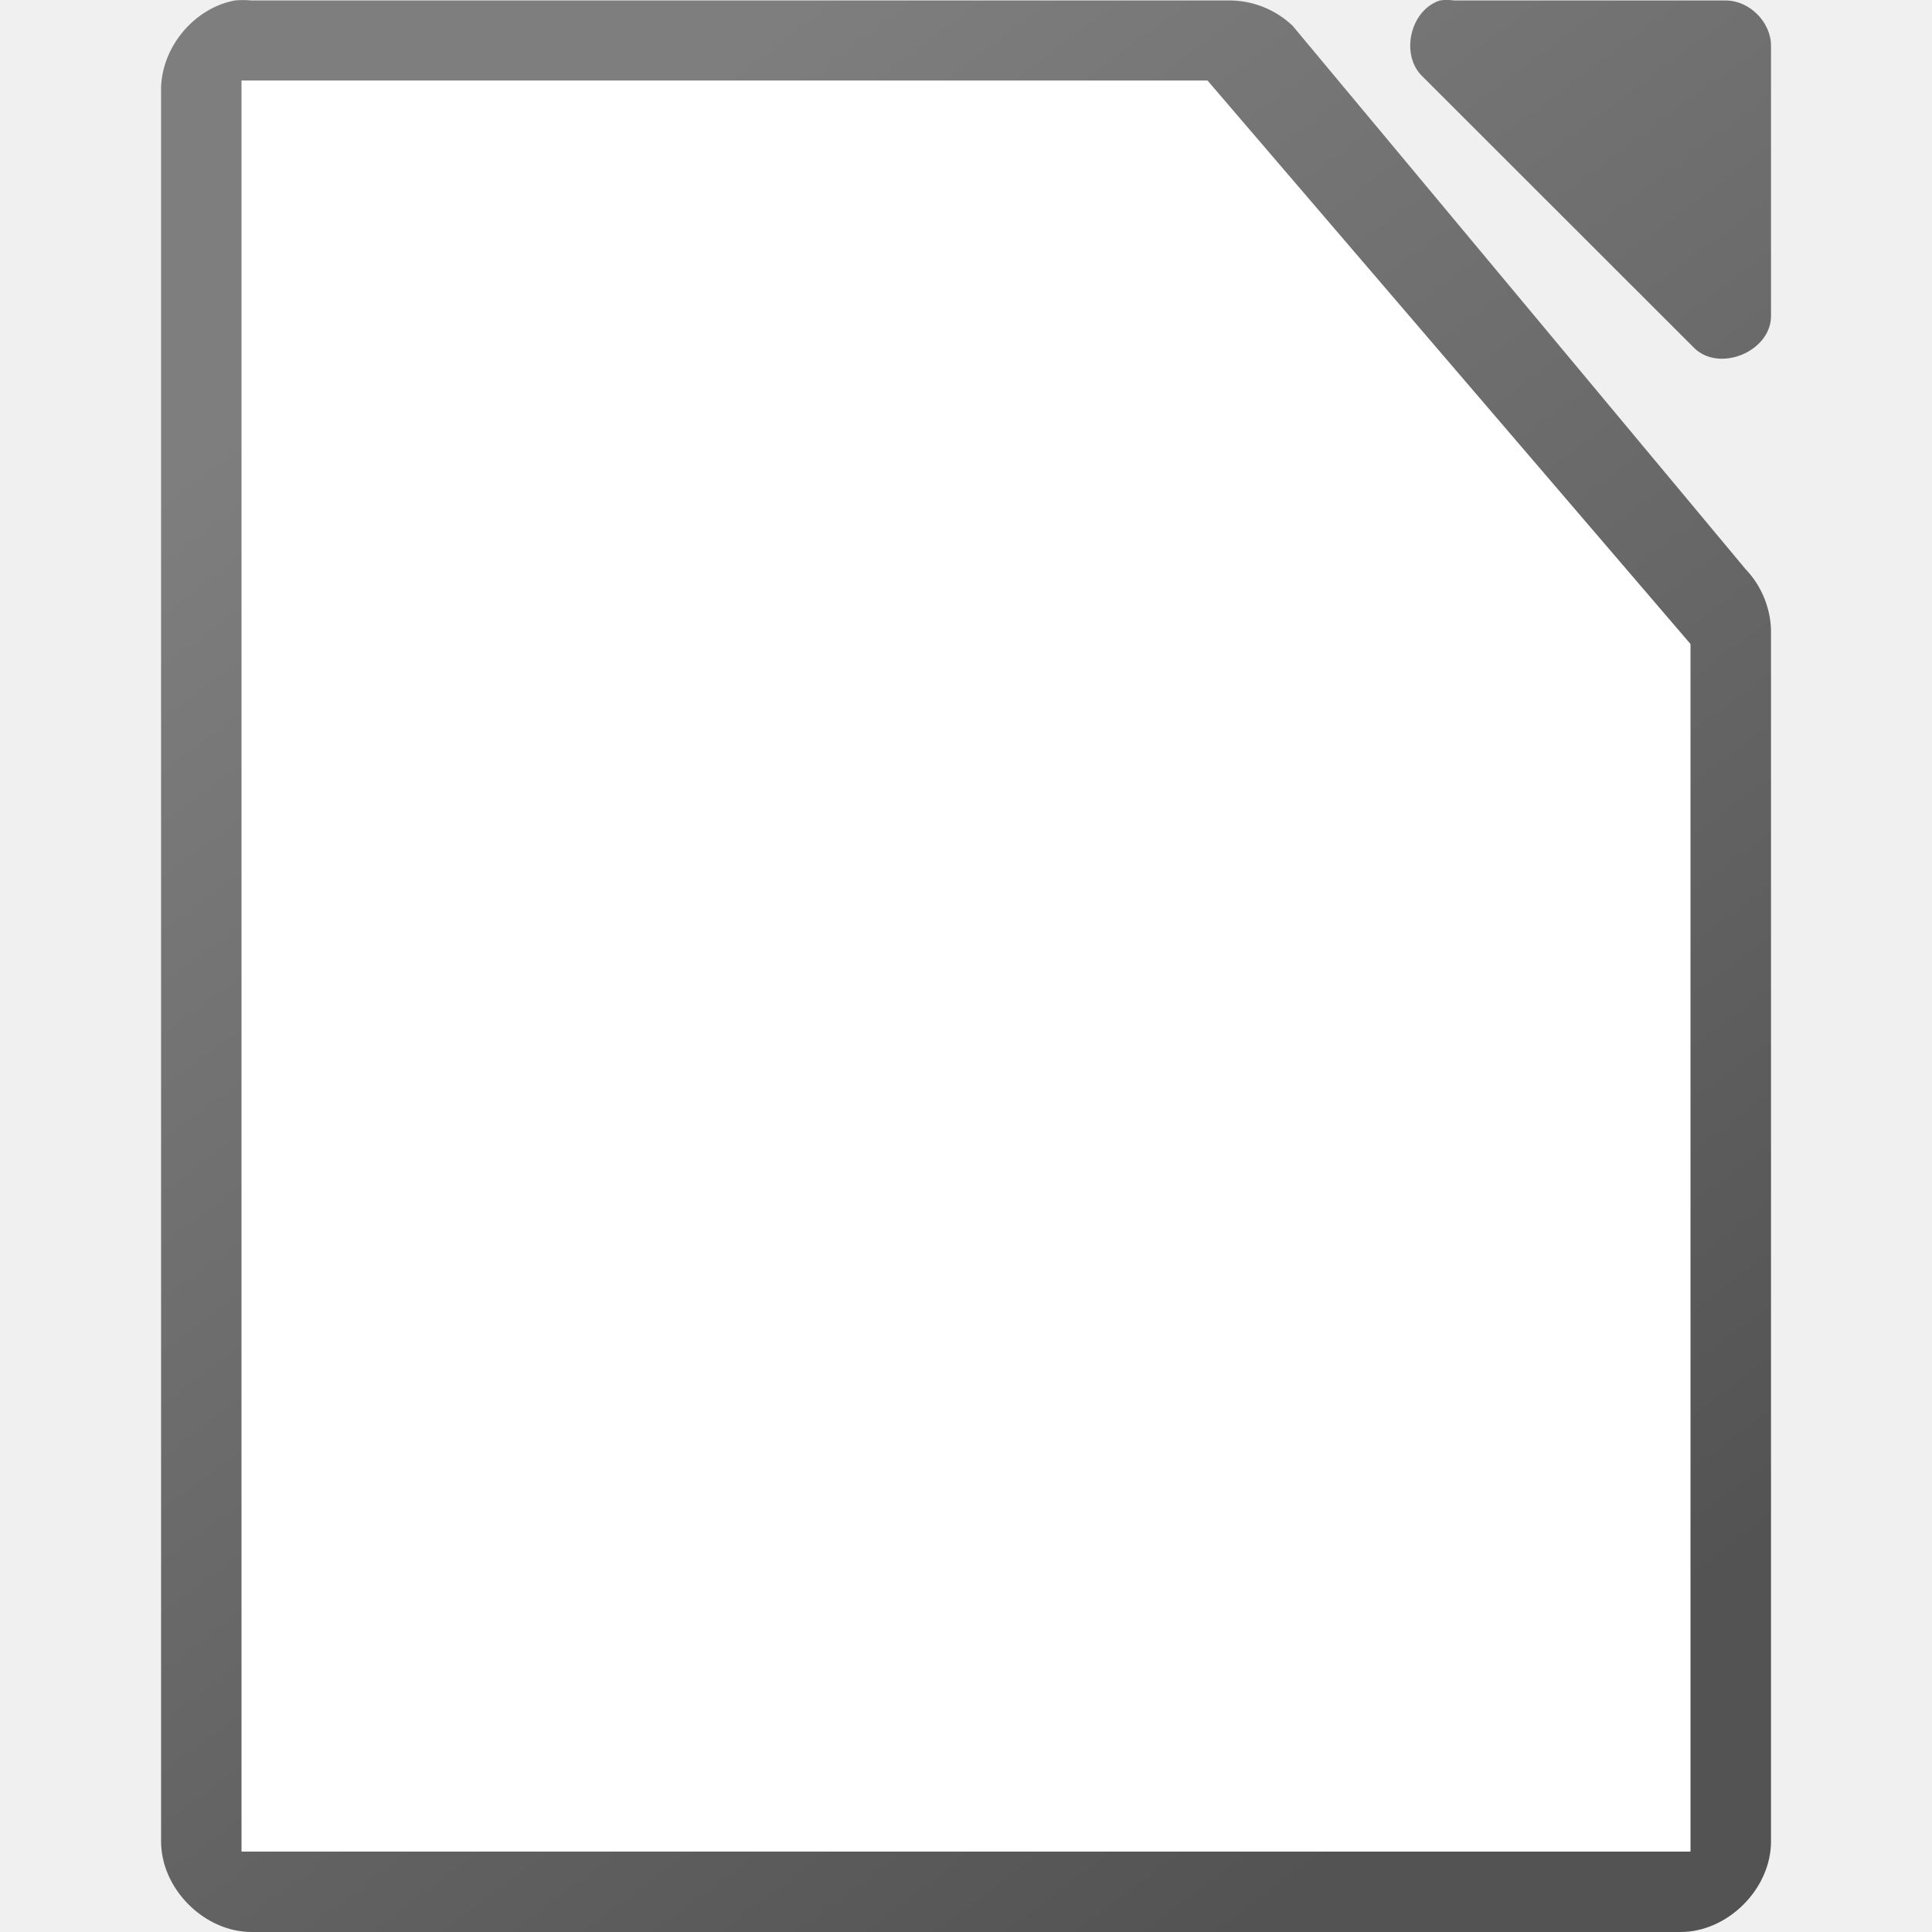
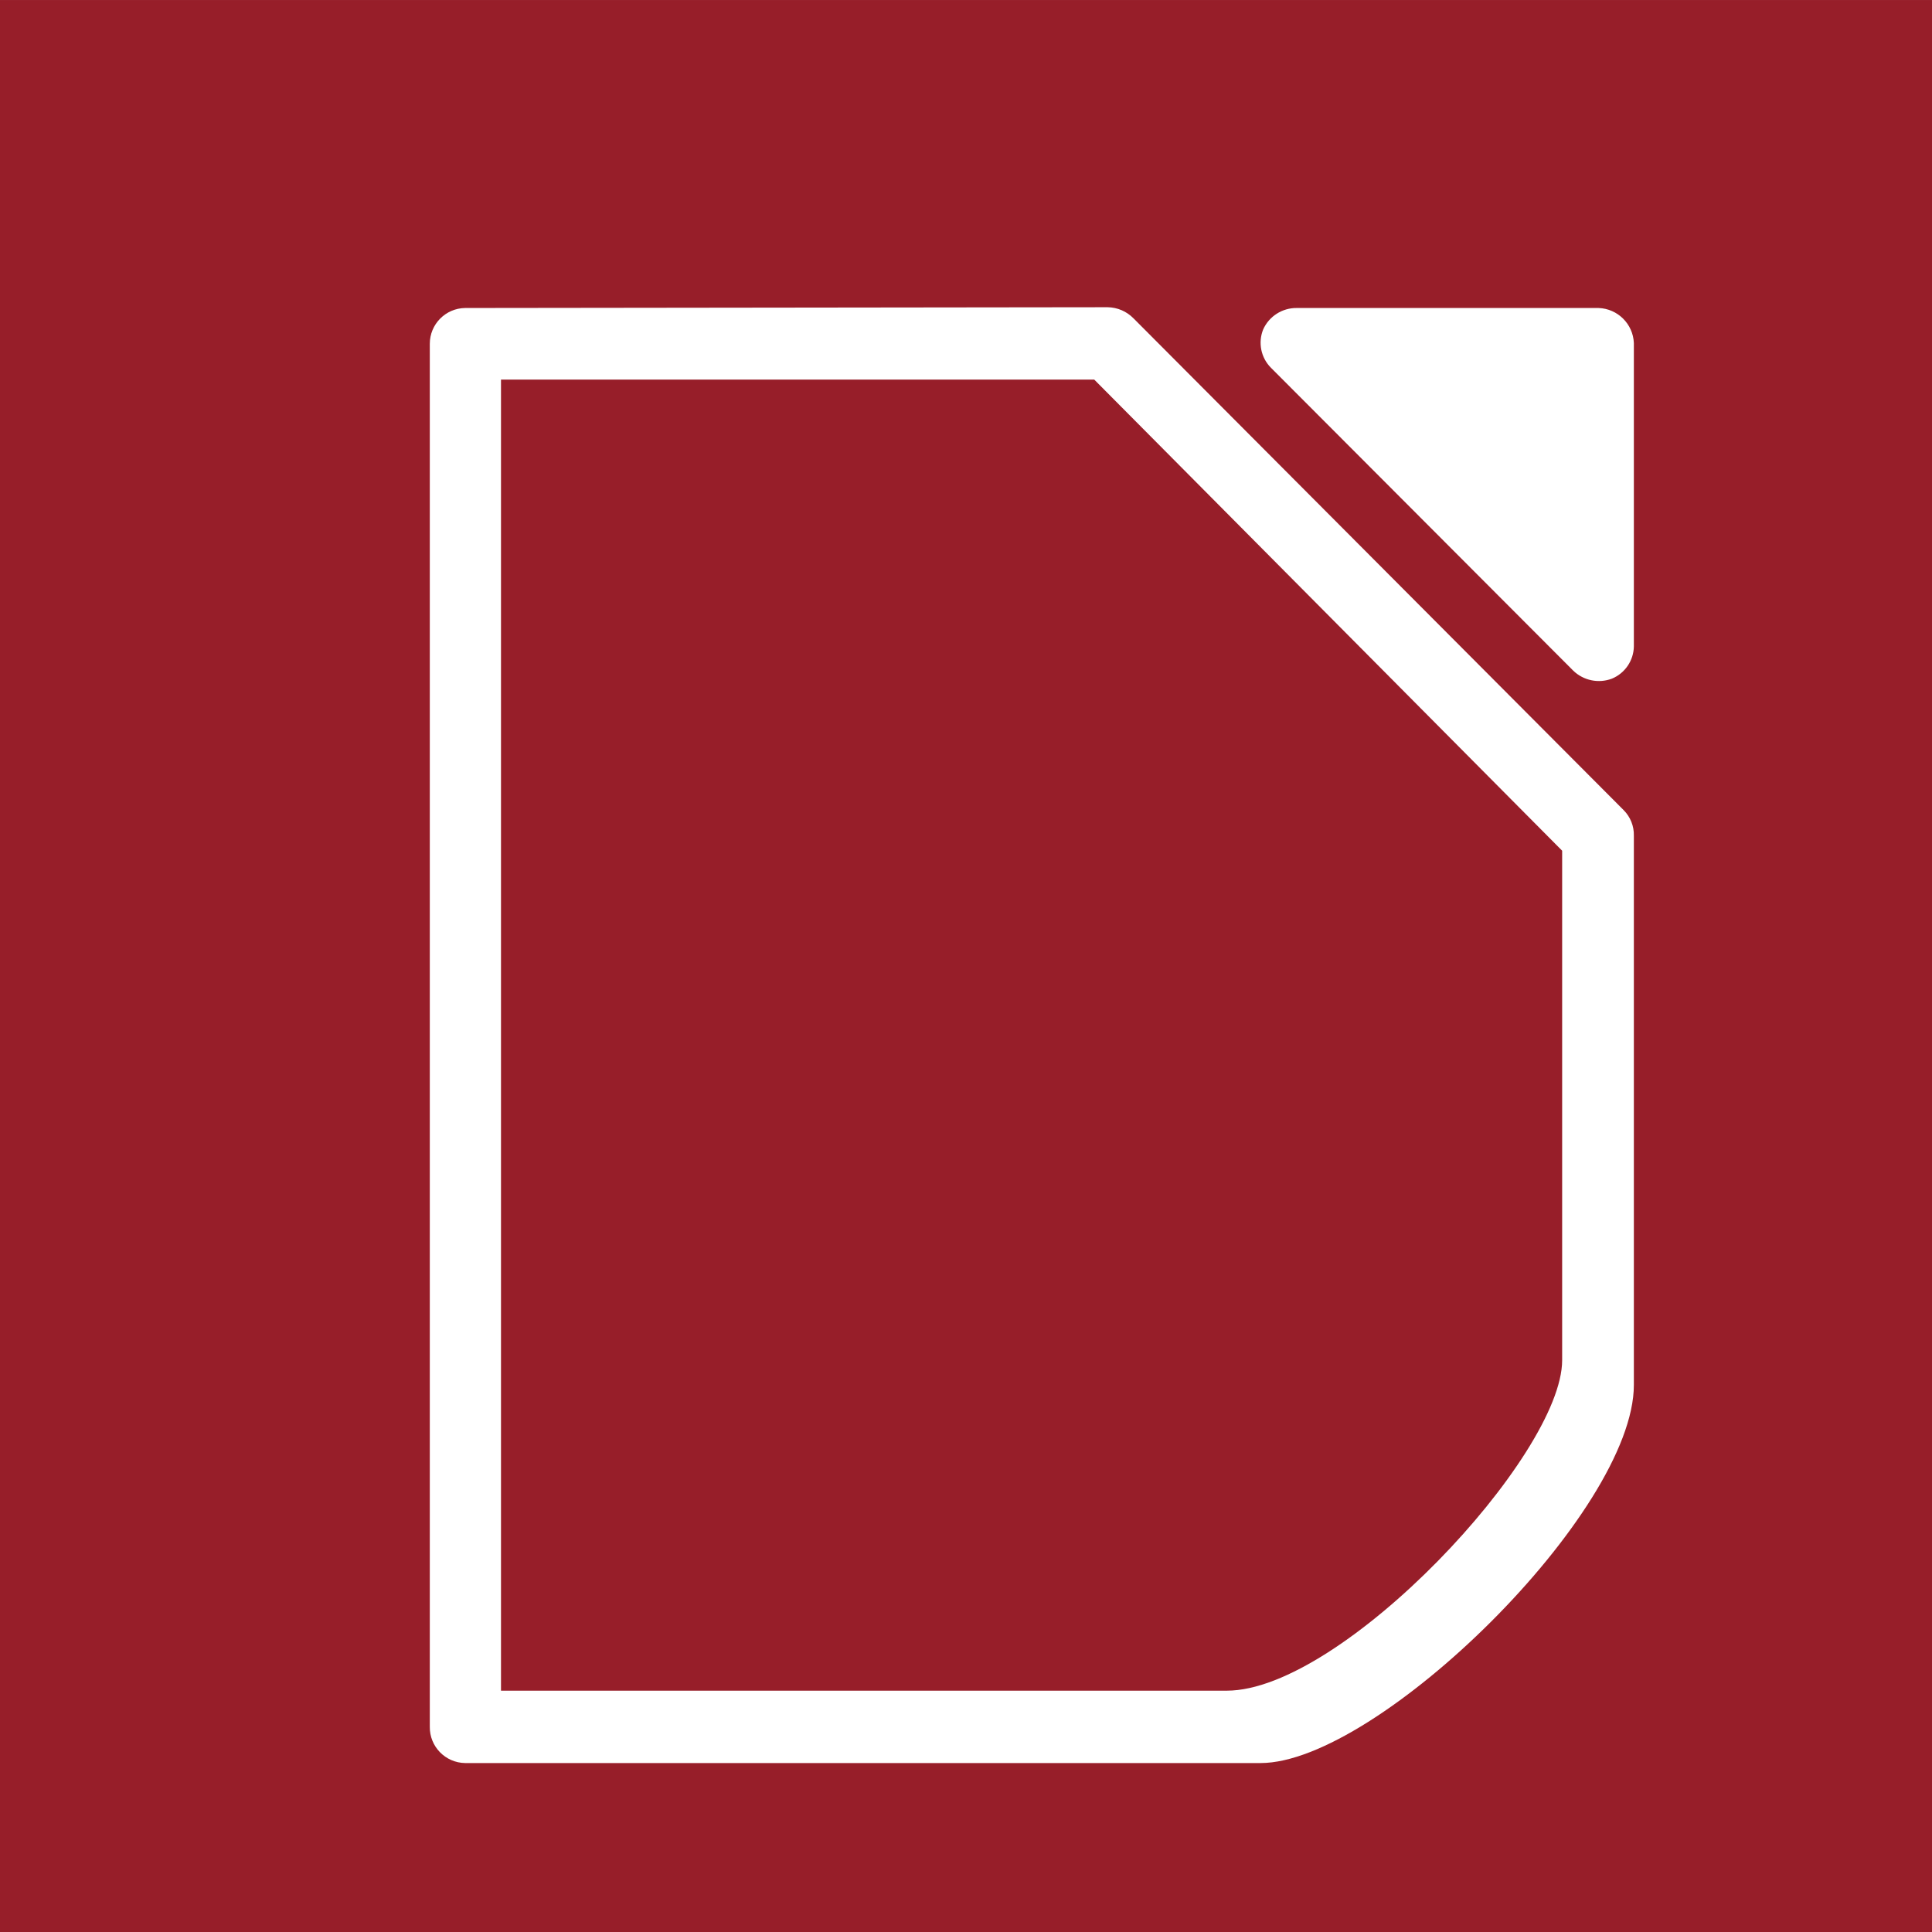
- <svg xmlns="http://www.w3.org/2000/svg" viewBox="0 0 24 24">
-   <linearGradient id="a" gradientTransform="matrix(1.124969 0 0 1.124568 -119.9963 -1094.994)" gradientUnits="userSpaceOnUse" x1="124" x2="112" y1="992.375" y2="976.369">
-     <stop offset="0" stop-color="#535353" />
-     <stop offset="1" stop-color="#7e7e7e" />
-   </linearGradient>
-   <path d="m2.915.006c-.516.098-.923.6-.914 1.125v21.744c0.0.589.536 1.125 1.125 1.125h17.749c.589-0 1.125-.536 1.125-1.125v-14.996c.007-.297-.11-.595-.316-.809l-5.625-6.748c-.214-.207-.512-.323-.809-.316h-12.125c-.07-.007-.141-.007-.211 0zm14.972 0c-.373.119-.498.684-.211.949l3.375 3.373c.312.296.933.043.949-.387v-3.373c-0-.294-.268-.562-.562-.562h-3.375c-.058-.009-.118-.009-.176 0z" fill="url(#a)" />
-   <path d="m3.0 1v22.001h18v-15.001l-6-7z" fill="#fff" />
+ <svg xmlns="http://www.w3.org/2000/svg" height="24" preserveAspectRatio="xMidYMid" viewBox="0 0 635 635" width="24" version="1.1" id="svg1868" style="fill-rule:evenodd;stroke-width:28.222;stroke-linejoin:round">
+   <defs id="defs1872" />
+   <g data-name="Ebene 4" id="Ebene_4" transform="matrix(99.21559,0,0,99.21559,82.79786,-6740.142)">
+     <g id="g6082">
+       <g id="g822" transform="matrix(0.08544808,0,0,0.08532835,-0.7676156,67.97249)">
+         <rect style="fill:#971e29;stroke-width:28.781" y="-0.447" x="-0.783" width="74.902" height="75.007" id="rect2699" />
+         <path style="fill:#ffffff" id="path6084" d="m 49.49,11.51 a 1.41,1.41 0 0 0 -1.3,0.83 1.38,1.38 0 0 0 0.3,1.49 l 11.72,11.76 a 1.43,1.43 0 0 0 1.5,0.31 1.38,1.38 0 0 0 0.85,-1.25 V 12.87 a 1.42,1.42 0 0 0 -1.37,-1.36 z" />
+         <path style="fill:#ffffff" id="path6088" d="M 17.25,11.51 A 1.39,1.39 0 0 0 15.88,12.9 V 66.59 A 1.39,1.39 0 0 0 17.25,68 h 30.84 c 4.53,0 14.47,-9.74 14.47,-14.68 V 32 a 1.36,1.36 0 0 0 -0.4,-1 l -19,-19.09 a 1.43,1.43 0 0 0 -1,-0.43 z m 1.39,2.78 h 23 l 18.14,18.29 c 0,0 0,18.59 0,19.78 0,3.7 -8.53,12.83 -13,12.83 H 18.64 Z" />
+       </g>
+     </g>
+   </g>
</svg>
